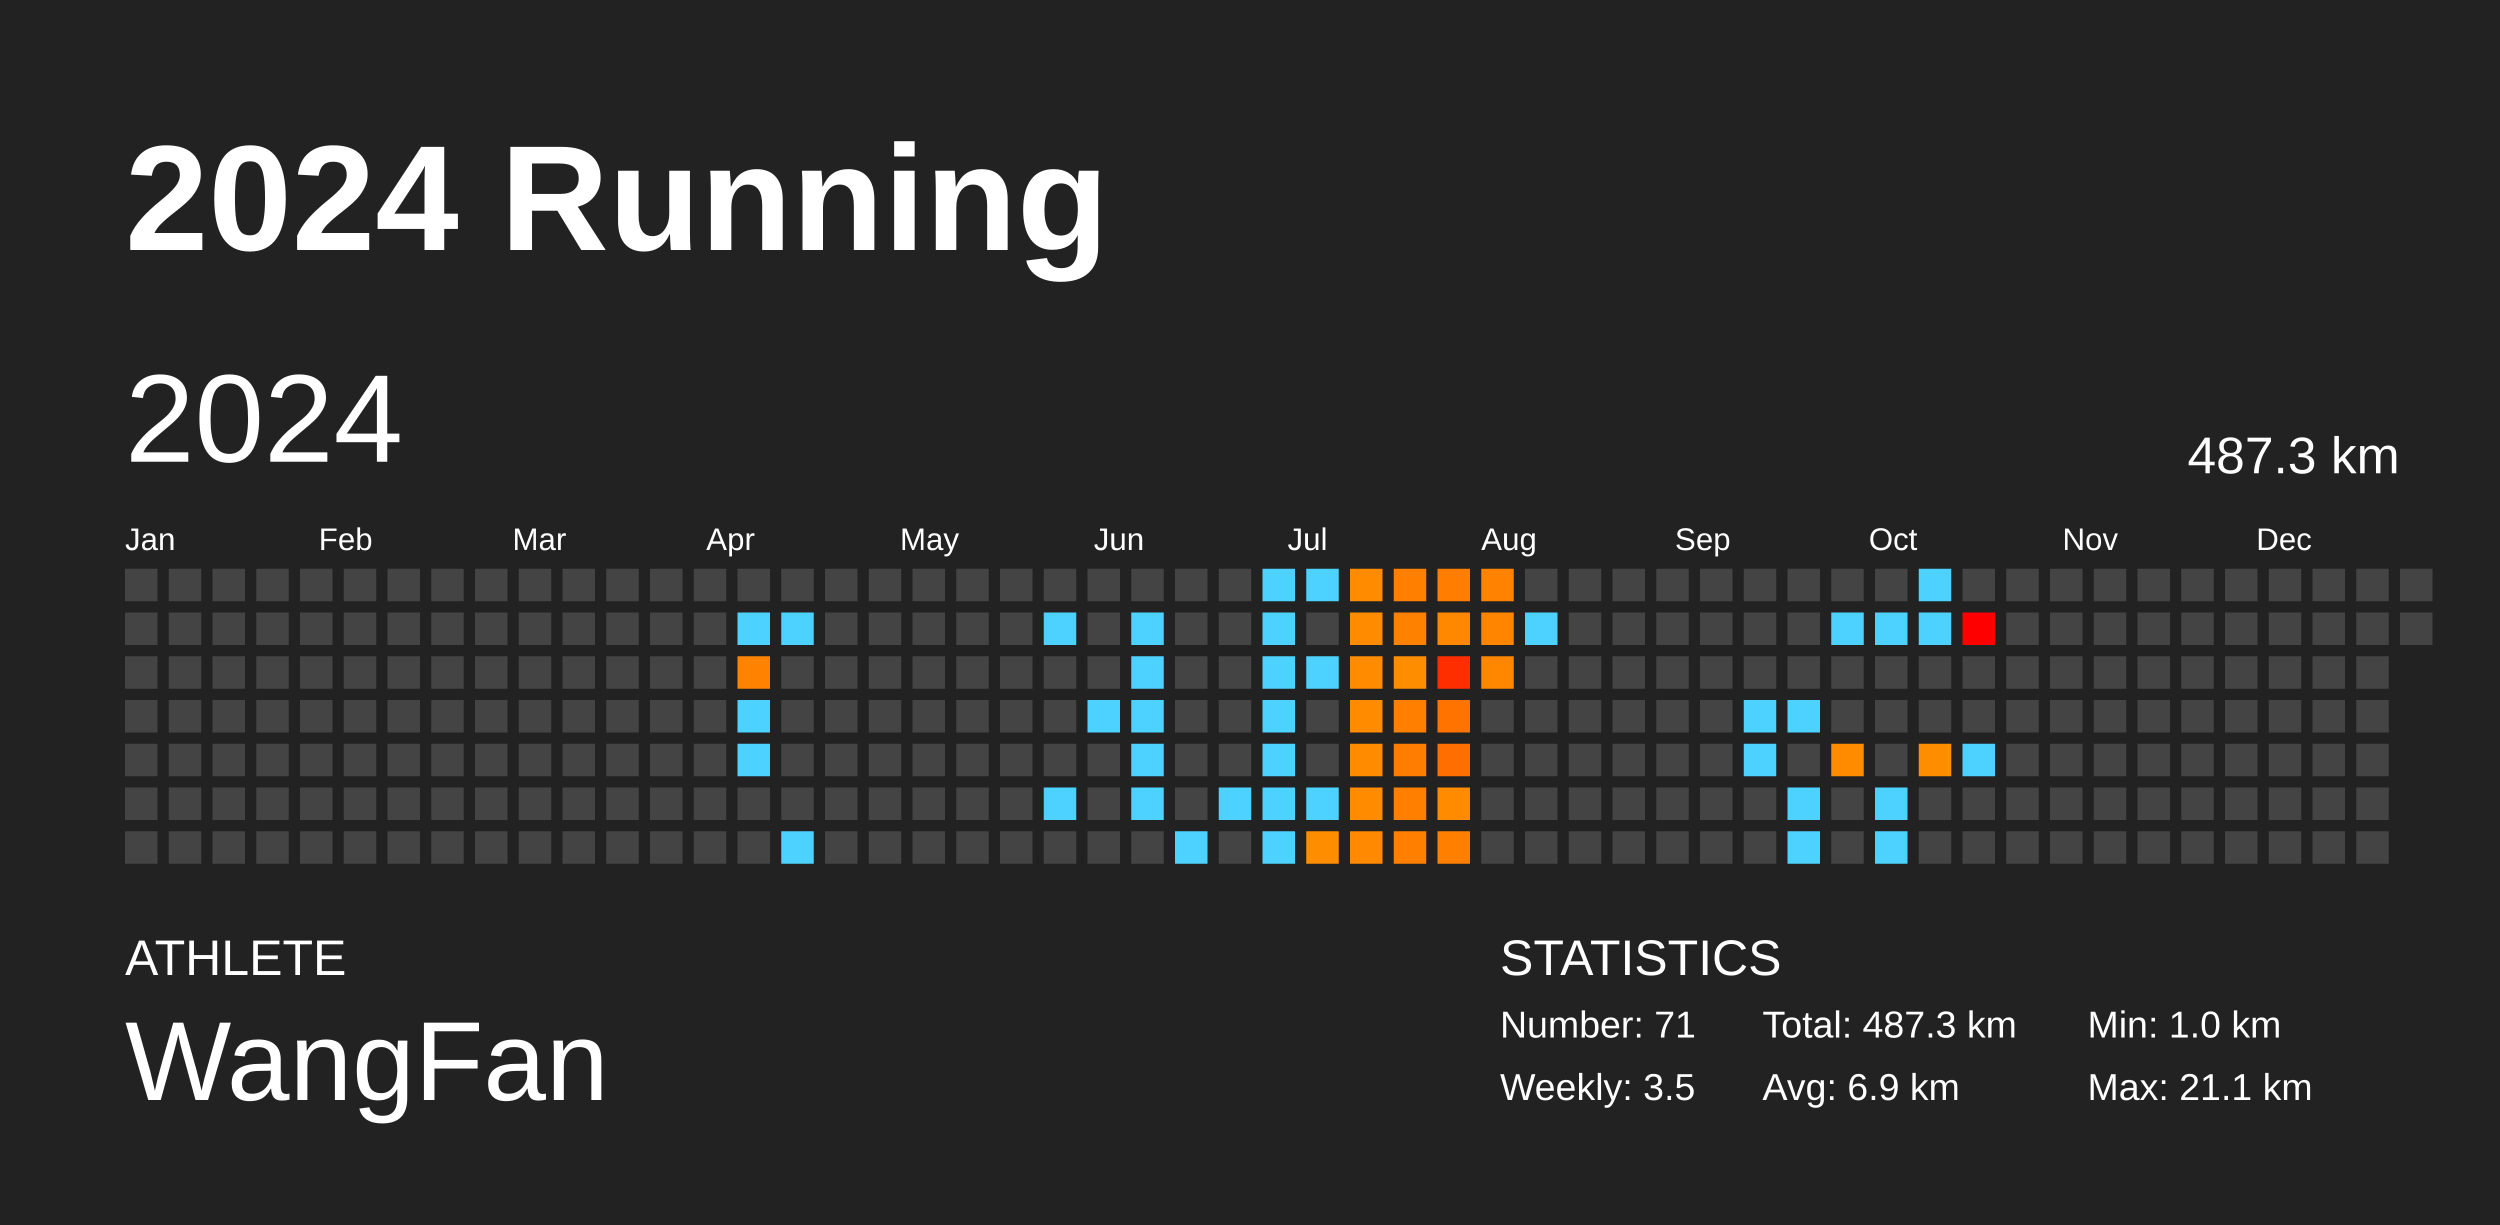
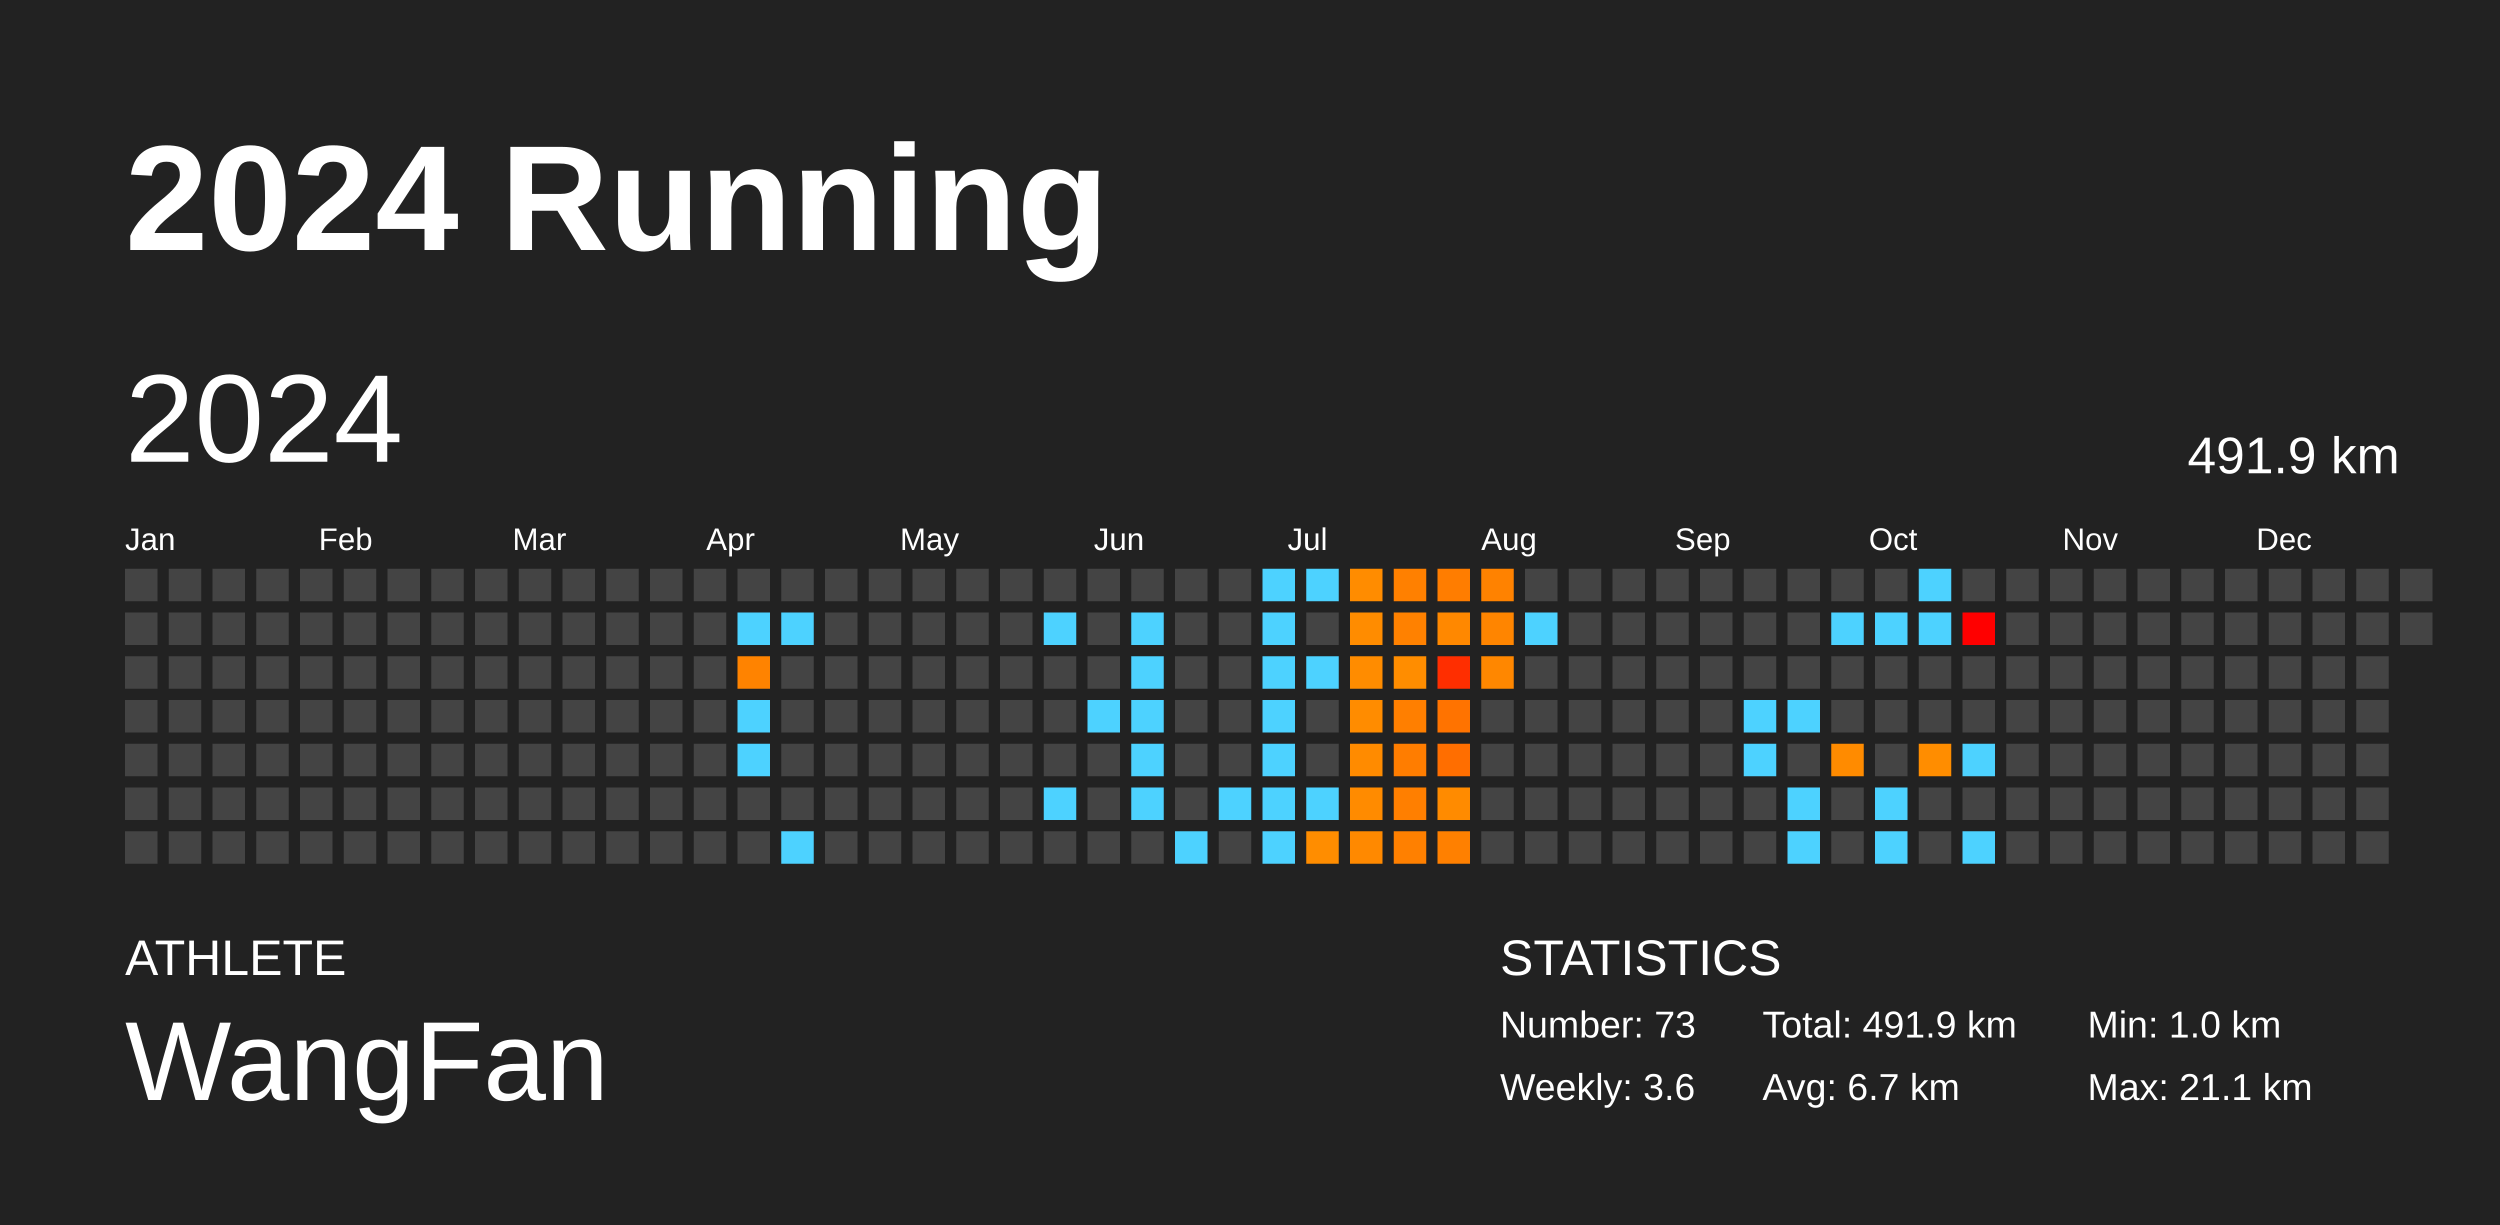
<svg xmlns="http://www.w3.org/2000/svg" baseProfile="full" height="98mm" version="1.1" viewBox="0,0,200,98" width="200mm">
  <defs />
  <rect fill="#222222" height="98" width="200" x="0" y="0" />
  <text fill="#FFFFFF" style="font-size:12px; font-family:Arial; font-weight:bold;" x="10" y="20">2024 Running</text>
  <text fill="#FFFFFF" style="font-size:4px; font-family:Arial" x="10" y="78">ATHLETE</text>
  <text fill="#FFFFFF" style="font-size:9px; font-family:Arial" x="10" y="88">WangFan</text>
  <text fill="#FFFFFF" style="font-size:4px; font-family:Arial" x="120" y="78">STATISTICS</text>
-   <text fill="#FFFFFF" style="font-size:3px; font-family:Arial" x="120" y="83">Number: 71</text>
-   <text fill="#FFFFFF" style="font-size:3px; font-family:Arial" x="120" y="88">Weekly: 3.5</text>
-   <text fill="#FFFFFF" style="font-size:3px; font-family:Arial" x="141" y="83">Total: 487.3 km</text>
-   <text fill="#FFFFFF" style="font-size:3px; font-family:Arial" x="141" y="88">Avg: 6.9 km</text>
+   <text fill="#FFFFFF" style="font-size:3px; font-family:Arial" x="120" y="83">Number: 73</text>
+   <text fill="#FFFFFF" style="font-size:3px; font-family:Arial" x="120" y="88">Weekly: 3.6</text>
+   <text fill="#FFFFFF" style="font-size:3px; font-family:Arial" x="141" y="83">Total: 491.9 km</text>
+   <text fill="#FFFFFF" style="font-size:3px; font-family:Arial" x="141" y="88">Avg: 6.7 km</text>
  <text fill="#FFFFFF" style="font-size:3px; font-family:Arial" x="167" y="83">Min: 1.0 km</text>
  <text fill="#FFFFFF" style="font-size:3px; font-family:Arial" x="167" y="88">Max: 21.1 km</text>
  <text dominant-baseline="hanging" fill="#FFFFFF" style="font-size:10.0px; font-family:Arial;" x="10" y="30">2024</text>
-   <text dominant-baseline="hanging" fill="#FFFFFF" style="font-size:4.125px; font-family:Arial;" x="175" y="35">487.3 km</text>
+   <text dominant-baseline="hanging" fill="#FFFFFF" style="font-size:4.125px; font-family:Arial;" x="175" y="35">491.9 km</text>
  <text fill="#FFFFFF" style="font-size:2.5px; font-family:Arial" x="10.0" y="44">Jan</text>
  <text fill="#FFFFFF" style="font-size:2.5px; font-family:Arial" x="25.5" y="44">Feb</text>
  <text fill="#FFFFFF" style="font-size:2.5px; font-family:Arial" x="41.0" y="44">Mar</text>
  <text fill="#FFFFFF" style="font-size:2.5px; font-family:Arial" x="56.5" y="44">Apr</text>
  <text fill="#FFFFFF" style="font-size:2.5px; font-family:Arial" x="72.0" y="44">May</text>
  <text fill="#FFFFFF" style="font-size:2.5px; font-family:Arial" x="87.5" y="44">Jun</text>
  <text fill="#FFFFFF" style="font-size:2.5px; font-family:Arial" x="103.0" y="44">Jul</text>
  <text fill="#FFFFFF" style="font-size:2.5px; font-family:Arial" x="118.5" y="44">Aug</text>
  <text fill="#FFFFFF" style="font-size:2.5px; font-family:Arial" x="134.0" y="44">Sep</text>
  <text fill="#FFFFFF" style="font-size:2.5px; font-family:Arial" x="149.5" y="44">Oct</text>
  <text fill="#FFFFFF" style="font-size:2.5px; font-family:Arial" x="165.0" y="44">Nov</text>
  <text fill="#FFFFFF" style="font-size:2.5px; font-family:Arial" x="180.5" y="44">Dec</text>
  <rect fill="#444444" height="2.6" width="2.6" x="10.0" y="45.5" />
  <rect fill="#444444" height="2.6" width="2.6" x="10.0" y="49.0" />
  <rect fill="#444444" height="2.6" width="2.6" x="10.0" y="52.5" />
  <rect fill="#444444" height="2.6" width="2.6" x="10.0" y="56.0" />
  <rect fill="#444444" height="2.6" width="2.6" x="10.0" y="59.5" />
  <rect fill="#444444" height="2.6" width="2.6" x="10.0" y="63.0" />
  <rect fill="#444444" height="2.6" width="2.6" x="10.0" y="66.5" />
  <rect fill="#444444" height="2.6" width="2.6" x="13.5" y="45.5" />
  <rect fill="#444444" height="2.6" width="2.6" x="13.5" y="49.0" />
  <rect fill="#444444" height="2.6" width="2.6" x="13.5" y="52.5" />
  <rect fill="#444444" height="2.6" width="2.6" x="13.5" y="56.0" />
  <rect fill="#444444" height="2.6" width="2.6" x="13.5" y="59.5" />
  <rect fill="#444444" height="2.6" width="2.6" x="13.5" y="63.0" />
  <rect fill="#444444" height="2.6" width="2.6" x="13.5" y="66.5" />
  <rect fill="#444444" height="2.6" width="2.6" x="17.0" y="45.5" />
  <rect fill="#444444" height="2.6" width="2.6" x="17.0" y="49.0" />
  <rect fill="#444444" height="2.6" width="2.6" x="17.0" y="52.5" />
  <rect fill="#444444" height="2.6" width="2.6" x="17.0" y="56.0" />
  <rect fill="#444444" height="2.6" width="2.6" x="17.0" y="59.5" />
  <rect fill="#444444" height="2.6" width="2.6" x="17.0" y="63.0" />
  <rect fill="#444444" height="2.6" width="2.6" x="17.0" y="66.5" />
  <rect fill="#444444" height="2.6" width="2.6" x="20.5" y="45.5" />
  <rect fill="#444444" height="2.6" width="2.6" x="20.5" y="49.0" />
  <rect fill="#444444" height="2.6" width="2.6" x="20.5" y="52.5" />
  <rect fill="#444444" height="2.6" width="2.6" x="20.5" y="56.0" />
  <rect fill="#444444" height="2.6" width="2.6" x="20.5" y="59.5" />
  <rect fill="#444444" height="2.6" width="2.6" x="20.5" y="63.0" />
  <rect fill="#444444" height="2.6" width="2.6" x="20.5" y="66.5" />
  <rect fill="#444444" height="2.6" width="2.6" x="24.0" y="45.5" />
  <rect fill="#444444" height="2.6" width="2.6" x="24.0" y="49.0" />
  <rect fill="#444444" height="2.6" width="2.6" x="24.0" y="52.5" />
  <rect fill="#444444" height="2.6" width="2.6" x="24.0" y="56.0" />
  <rect fill="#444444" height="2.6" width="2.6" x="24.0" y="59.5" />
  <rect fill="#444444" height="2.6" width="2.6" x="24.0" y="63.0" />
  <rect fill="#444444" height="2.6" width="2.6" x="24.0" y="66.5" />
  <rect fill="#444444" height="2.6" width="2.6" x="27.5" y="45.5" />
  <rect fill="#444444" height="2.6" width="2.6" x="27.5" y="49.0" />
  <rect fill="#444444" height="2.6" width="2.6" x="27.5" y="52.5" />
  <rect fill="#444444" height="2.6" width="2.6" x="27.5" y="56.0" />
  <rect fill="#444444" height="2.6" width="2.6" x="27.5" y="59.5" />
  <rect fill="#444444" height="2.6" width="2.6" x="27.5" y="63.0" />
  <rect fill="#444444" height="2.6" width="2.6" x="27.5" y="66.5" />
  <rect fill="#444444" height="2.6" width="2.6" x="31.0" y="45.5" />
  <rect fill="#444444" height="2.6" width="2.6" x="31.0" y="49.0" />
  <rect fill="#444444" height="2.6" width="2.6" x="31.0" y="52.5" />
  <rect fill="#444444" height="2.6" width="2.6" x="31.0" y="56.0" />
  <rect fill="#444444" height="2.6" width="2.6" x="31.0" y="59.5" />
  <rect fill="#444444" height="2.6" width="2.6" x="31.0" y="63.0" />
  <rect fill="#444444" height="2.6" width="2.6" x="31.0" y="66.5" />
  <rect fill="#444444" height="2.6" width="2.6" x="34.5" y="45.5" />
  <rect fill="#444444" height="2.6" width="2.6" x="34.5" y="49.0" />
  <rect fill="#444444" height="2.6" width="2.6" x="34.5" y="52.5" />
  <rect fill="#444444" height="2.6" width="2.6" x="34.5" y="56.0" />
  <rect fill="#444444" height="2.6" width="2.6" x="34.5" y="59.5" />
  <rect fill="#444444" height="2.6" width="2.6" x="34.5" y="63.0" />
  <rect fill="#444444" height="2.6" width="2.6" x="34.5" y="66.5" />
  <rect fill="#444444" height="2.6" width="2.6" x="38.0" y="45.5" />
  <rect fill="#444444" height="2.6" width="2.6" x="38.0" y="49.0" />
  <rect fill="#444444" height="2.6" width="2.6" x="38.0" y="52.5" />
  <rect fill="#444444" height="2.6" width="2.6" x="38.0" y="56.0" />
  <rect fill="#444444" height="2.6" width="2.6" x="38.0" y="59.5" />
  <rect fill="#444444" height="2.6" width="2.6" x="38.0" y="63.0" />
  <rect fill="#444444" height="2.6" width="2.6" x="38.0" y="66.5" />
  <rect fill="#444444" height="2.6" width="2.6" x="41.5" y="45.5" />
  <rect fill="#444444" height="2.6" width="2.6" x="41.5" y="49.0" />
  <rect fill="#444444" height="2.6" width="2.6" x="41.5" y="52.5" />
  <rect fill="#444444" height="2.6" width="2.6" x="41.5" y="56.0" />
  <rect fill="#444444" height="2.6" width="2.6" x="41.5" y="59.5" />
  <rect fill="#444444" height="2.6" width="2.6" x="41.5" y="63.0" />
  <rect fill="#444444" height="2.6" width="2.6" x="41.5" y="66.5" />
  <rect fill="#444444" height="2.6" width="2.6" x="45.0" y="45.5" />
  <rect fill="#444444" height="2.6" width="2.6" x="45.0" y="49.0" />
  <rect fill="#444444" height="2.6" width="2.6" x="45.0" y="52.5" />
  <rect fill="#444444" height="2.6" width="2.6" x="45.0" y="56.0" />
  <rect fill="#444444" height="2.6" width="2.6" x="45.0" y="59.5" />
  <rect fill="#444444" height="2.6" width="2.6" x="45.0" y="63.0" />
  <rect fill="#444444" height="2.6" width="2.6" x="45.0" y="66.5" />
  <rect fill="#444444" height="2.6" width="2.6" x="48.5" y="45.5" />
  <rect fill="#444444" height="2.6" width="2.6" x="48.5" y="49.0" />
  <rect fill="#444444" height="2.6" width="2.6" x="48.5" y="52.5" />
  <rect fill="#444444" height="2.6" width="2.6" x="48.5" y="56.0" />
  <rect fill="#444444" height="2.6" width="2.6" x="48.5" y="59.5" />
  <rect fill="#444444" height="2.6" width="2.6" x="48.5" y="63.0" />
  <rect fill="#444444" height="2.6" width="2.6" x="48.5" y="66.5" />
  <rect fill="#444444" height="2.6" width="2.6" x="52.0" y="45.5" />
  <rect fill="#444444" height="2.6" width="2.6" x="52.0" y="49.0" />
  <rect fill="#444444" height="2.6" width="2.6" x="52.0" y="52.5" />
  <rect fill="#444444" height="2.6" width="2.6" x="52.0" y="56.0" />
  <rect fill="#444444" height="2.6" width="2.6" x="52.0" y="59.5" />
  <rect fill="#444444" height="2.6" width="2.6" x="52.0" y="63.0" />
  <rect fill="#444444" height="2.6" width="2.6" x="52.0" y="66.5" />
  <rect fill="#444444" height="2.6" width="2.6" x="55.5" y="45.5" />
  <rect fill="#444444" height="2.6" width="2.6" x="55.5" y="49.0" />
  <rect fill="#444444" height="2.6" width="2.6" x="55.5" y="52.5" />
  <rect fill="#444444" height="2.6" width="2.6" x="55.5" y="56.0" />
  <rect fill="#444444" height="2.6" width="2.6" x="55.5" y="59.5" />
  <rect fill="#444444" height="2.6" width="2.6" x="55.5" y="63.0" />
  <rect fill="#444444" height="2.6" width="2.6" x="55.5" y="66.5" />
  <rect fill="#444444" height="2.6" width="2.6" x="59.0" y="45.5" />
  <rect fill="#4dd2ff" height="2.6" width="2.6" x="59.0" y="49.0" />
  <rect fill="#ff8300" height="2.6" width="2.6" x="59.0" y="52.5" />
  <rect fill="#4dd2ff" height="2.6" width="2.6" x="59.0" y="56.0" />
  <rect fill="#4dd2ff" height="2.6" width="2.6" x="59.0" y="59.5" />
  <rect fill="#444444" height="2.6" width="2.6" x="59.0" y="63.0" />
  <rect fill="#444444" height="2.6" width="2.6" x="59.0" y="66.5" />
  <rect fill="#444444" height="2.6" width="2.6" x="62.5" y="45.5" />
  <rect fill="#4dd2ff" height="2.6" width="2.6" x="62.5" y="49.0" />
  <rect fill="#444444" height="2.6" width="2.6" x="62.5" y="52.5" />
  <rect fill="#444444" height="2.6" width="2.6" x="62.5" y="56.0" />
  <rect fill="#444444" height="2.6" width="2.6" x="62.5" y="59.5" />
  <rect fill="#444444" height="2.6" width="2.6" x="62.5" y="63.0" />
  <rect fill="#4dd2ff" height="2.6" width="2.6" x="62.5" y="66.5" />
  <rect fill="#444444" height="2.6" width="2.6" x="66.0" y="45.5" />
  <rect fill="#444444" height="2.6" width="2.6" x="66.0" y="49.0" />
  <rect fill="#444444" height="2.6" width="2.6" x="66.0" y="52.5" />
  <rect fill="#444444" height="2.6" width="2.6" x="66.0" y="56.0" />
  <rect fill="#444444" height="2.6" width="2.6" x="66.0" y="59.5" />
  <rect fill="#444444" height="2.6" width="2.6" x="66.0" y="63.0" />
  <rect fill="#444444" height="2.6" width="2.6" x="66.0" y="66.5" />
  <rect fill="#444444" height="2.6" width="2.6" x="69.5" y="45.5" />
  <rect fill="#444444" height="2.6" width="2.6" x="69.5" y="49.0" />
  <rect fill="#444444" height="2.6" width="2.6" x="69.5" y="52.5" />
  <rect fill="#444444" height="2.6" width="2.6" x="69.5" y="56.0" />
  <rect fill="#444444" height="2.6" width="2.6" x="69.5" y="59.5" />
  <rect fill="#444444" height="2.6" width="2.6" x="69.5" y="63.0" />
  <rect fill="#444444" height="2.6" width="2.6" x="69.5" y="66.5" />
  <rect fill="#444444" height="2.6" width="2.6" x="73.0" y="45.5" />
  <rect fill="#444444" height="2.6" width="2.6" x="73.0" y="49.0" />
  <rect fill="#444444" height="2.6" width="2.6" x="73.0" y="52.5" />
  <rect fill="#444444" height="2.6" width="2.6" x="73.0" y="56.0" />
  <rect fill="#444444" height="2.6" width="2.6" x="73.0" y="59.5" />
  <rect fill="#444444" height="2.6" width="2.6" x="73.0" y="63.0" />
  <rect fill="#444444" height="2.6" width="2.6" x="73.0" y="66.5" />
  <rect fill="#444444" height="2.6" width="2.6" x="76.5" y="45.5" />
  <rect fill="#444444" height="2.6" width="2.6" x="76.5" y="49.0" />
  <rect fill="#444444" height="2.6" width="2.6" x="76.5" y="52.5" />
  <rect fill="#444444" height="2.6" width="2.6" x="76.5" y="56.0" />
  <rect fill="#444444" height="2.6" width="2.6" x="76.5" y="59.5" />
  <rect fill="#444444" height="2.6" width="2.6" x="76.5" y="63.0" />
  <rect fill="#444444" height="2.6" width="2.6" x="76.5" y="66.5" />
  <rect fill="#444444" height="2.6" width="2.6" x="80.0" y="45.5" />
  <rect fill="#444444" height="2.6" width="2.6" x="80.0" y="49.0" />
  <rect fill="#444444" height="2.6" width="2.6" x="80.0" y="52.5" />
  <rect fill="#444444" height="2.6" width="2.6" x="80.0" y="56.0" />
  <rect fill="#444444" height="2.6" width="2.6" x="80.0" y="59.5" />
  <rect fill="#444444" height="2.6" width="2.6" x="80.0" y="63.0" />
  <rect fill="#444444" height="2.6" width="2.6" x="80.0" y="66.5" />
  <rect fill="#444444" height="2.6" width="2.6" x="83.5" y="45.5" />
  <rect fill="#4dd2ff" height="2.6" width="2.6" x="83.5" y="49.0" />
  <rect fill="#444444" height="2.6" width="2.6" x="83.5" y="52.5" />
  <rect fill="#444444" height="2.6" width="2.6" x="83.5" y="56.0" />
  <rect fill="#444444" height="2.6" width="2.6" x="83.5" y="59.5" />
  <rect fill="#4dd2ff" height="2.6" width="2.6" x="83.5" y="63.0" />
  <rect fill="#444444" height="2.6" width="2.6" x="83.5" y="66.5" />
  <rect fill="#444444" height="2.6" width="2.6" x="87.0" y="45.5" />
  <rect fill="#444444" height="2.6" width="2.6" x="87.0" y="49.0" />
  <rect fill="#444444" height="2.6" width="2.6" x="87.0" y="52.5" />
  <rect fill="#4dd2ff" height="2.6" width="2.6" x="87.0" y="56.0" />
  <rect fill="#444444" height="2.6" width="2.6" x="87.0" y="59.5" />
  <rect fill="#444444" height="2.6" width="2.6" x="87.0" y="63.0" />
  <rect fill="#444444" height="2.6" width="2.6" x="87.0" y="66.5" />
  <rect fill="#444444" height="2.6" width="2.6" x="90.5" y="45.5" />
  <rect fill="#4dd2ff" height="2.6" width="2.6" x="90.5" y="49.0" />
  <rect fill="#4dd2ff" height="2.6" width="2.6" x="90.5" y="52.5" />
  <rect fill="#4dd2ff" height="2.6" width="2.6" x="90.5" y="56.0" />
  <rect fill="#4dd2ff" height="2.6" width="2.6" x="90.5" y="59.5" />
  <rect fill="#4dd2ff" height="2.6" width="2.6" x="90.5" y="63.0" />
  <rect fill="#444444" height="2.6" width="2.6" x="90.5" y="66.5" />
  <rect fill="#444444" height="2.6" width="2.6" x="94.0" y="45.5" />
  <rect fill="#444444" height="2.6" width="2.6" x="94.0" y="49.0" />
  <rect fill="#444444" height="2.6" width="2.6" x="94.0" y="52.5" />
  <rect fill="#444444" height="2.6" width="2.6" x="94.0" y="56.0" />
  <rect fill="#444444" height="2.6" width="2.6" x="94.0" y="59.5" />
  <rect fill="#444444" height="2.6" width="2.6" x="94.0" y="63.0" />
  <rect fill="#4dd2ff" height="2.6" width="2.6" x="94.0" y="66.5" />
  <rect fill="#444444" height="2.6" width="2.6" x="97.5" y="45.5" />
  <rect fill="#444444" height="2.6" width="2.6" x="97.5" y="49.0" />
  <rect fill="#444444" height="2.6" width="2.6" x="97.5" y="52.5" />
  <rect fill="#444444" height="2.6" width="2.6" x="97.5" y="56.0" />
  <rect fill="#444444" height="2.6" width="2.6" x="97.5" y="59.5" />
  <rect fill="#4dd2ff" height="2.6" width="2.6" x="97.5" y="63.0" />
  <rect fill="#444444" height="2.6" width="2.6" x="97.5" y="66.5" />
  <rect fill="#4dd2ff" height="2.6" width="2.6" x="101.0" y="45.5" />
  <rect fill="#4dd2ff" height="2.6" width="2.6" x="101.0" y="49.0" />
  <rect fill="#4dd2ff" height="2.6" width="2.6" x="101.0" y="52.5" />
  <rect fill="#4dd2ff" height="2.6" width="2.6" x="101.0" y="56.0" />
  <rect fill="#4dd2ff" height="2.6" width="2.6" x="101.0" y="59.5" />
  <rect fill="#4dd2ff" height="2.6" width="2.6" x="101.0" y="63.0" />
  <rect fill="#4dd2ff" height="2.6" width="2.6" x="101.0" y="66.5" />
  <rect fill="#4dd2ff" height="2.6" width="2.6" x="104.5" y="45.5" />
  <rect fill="#444444" height="2.6" width="2.6" x="104.5" y="49.0" />
  <rect fill="#4dd2ff" height="2.6" width="2.6" x="104.5" y="52.5" />
  <rect fill="#444444" height="2.6" width="2.6" x="104.5" y="56.0" />
  <rect fill="#444444" height="2.6" width="2.6" x="104.5" y="59.5" />
  <rect fill="#4dd2ff" height="2.6" width="2.6" x="104.5" y="63.0" />
  <rect fill="#ff8d00" height="2.6" width="2.6" x="104.5" y="66.5" />
  <rect fill="#ff8c00" height="2.6" width="2.6" x="108.0" y="45.5" />
  <rect fill="#ff8c00" height="2.6" width="2.6" x="108.0" y="49.0" />
  <rect fill="#ff8c00" height="2.6" width="2.6" x="108.0" y="52.5" />
  <rect fill="#ff8c00" height="2.6" width="2.6" x="108.0" y="56.0" />
  <rect fill="#ff8b00" height="2.6" width="2.6" x="108.0" y="59.5" />
  <rect fill="#ff8b00" height="2.6" width="2.6" x="108.0" y="63.0" />
  <rect fill="#ff8900" height="2.6" width="2.6" x="108.0" y="66.5" />
  <rect fill="#ff8000" height="2.6" width="2.6" x="111.5" y="45.5" />
  <rect fill="#ff8100" height="2.6" width="2.6" x="111.5" y="49.0" />
  <rect fill="#ff8d00" height="2.6" width="2.6" x="111.5" y="52.5" />
  <rect fill="#ff7f00" height="2.6" width="2.6" x="111.5" y="56.0" />
  <rect fill="#ff7d00" height="2.6" width="2.6" x="111.5" y="59.5" />
  <rect fill="#ff7f00" height="2.6" width="2.6" x="111.5" y="63.0" />
  <rect fill="#ff8000" height="2.6" width="2.6" x="111.5" y="66.5" />
  <rect fill="#ff7d00" height="2.6" width="2.6" x="115.0" y="45.5" />
  <rect fill="#ff8800" height="2.6" width="2.6" x="115.0" y="49.0" />
  <rect fill="#ff2e00" height="2.6" width="2.6" x="115.0" y="52.5" />
  <rect fill="#ff7300" height="2.6" width="2.6" x="115.0" y="56.0" />
  <rect fill="#ff6e00" height="2.6" width="2.6" x="115.0" y="59.5" />
  <rect fill="#ff8b00" height="2.6" width="2.6" x="115.0" y="63.0" />
  <rect fill="#ff8000" height="2.6" width="2.6" x="115.0" y="66.5" />
  <rect fill="#ff8200" height="2.6" width="2.6" x="118.5" y="45.5" />
  <rect fill="#ff8500" height="2.6" width="2.6" x="118.5" y="49.0" />
  <rect fill="#ff8700" height="2.6" width="2.6" x="118.5" y="52.5" />
  <rect fill="#444444" height="2.6" width="2.6" x="118.5" y="56.0" />
  <rect fill="#444444" height="2.6" width="2.6" x="118.5" y="59.5" />
  <rect fill="#444444" height="2.6" width="2.6" x="118.5" y="63.0" />
  <rect fill="#444444" height="2.6" width="2.6" x="118.5" y="66.5" />
  <rect fill="#444444" height="2.6" width="2.6" x="122.0" y="45.5" />
  <rect fill="#4dd2ff" height="2.6" width="2.6" x="122.0" y="49.0" />
  <rect fill="#444444" height="2.6" width="2.6" x="122.0" y="52.5" />
  <rect fill="#444444" height="2.6" width="2.6" x="122.0" y="56.0" />
  <rect fill="#444444" height="2.6" width="2.6" x="122.0" y="59.5" />
  <rect fill="#444444" height="2.6" width="2.6" x="122.0" y="63.0" />
  <rect fill="#444444" height="2.6" width="2.6" x="122.0" y="66.5" />
  <rect fill="#444444" height="2.6" width="2.6" x="125.5" y="45.5" />
  <rect fill="#444444" height="2.6" width="2.6" x="125.5" y="49.0" />
  <rect fill="#444444" height="2.6" width="2.6" x="125.5" y="52.5" />
  <rect fill="#444444" height="2.6" width="2.6" x="125.5" y="56.0" />
  <rect fill="#444444" height="2.6" width="2.6" x="125.5" y="59.5" />
  <rect fill="#444444" height="2.6" width="2.6" x="125.5" y="63.0" />
  <rect fill="#444444" height="2.6" width="2.6" x="125.5" y="66.5" />
  <rect fill="#444444" height="2.6" width="2.6" x="129.0" y="45.5" />
  <rect fill="#444444" height="2.6" width="2.6" x="129.0" y="49.0" />
  <rect fill="#444444" height="2.6" width="2.6" x="129.0" y="52.5" />
  <rect fill="#444444" height="2.6" width="2.6" x="129.0" y="56.0" />
  <rect fill="#444444" height="2.6" width="2.6" x="129.0" y="59.5" />
  <rect fill="#444444" height="2.6" width="2.6" x="129.0" y="63.0" />
  <rect fill="#444444" height="2.6" width="2.6" x="129.0" y="66.5" />
  <rect fill="#444444" height="2.6" width="2.6" x="132.5" y="45.5" />
  <rect fill="#444444" height="2.6" width="2.6" x="132.5" y="49.0" />
  <rect fill="#444444" height="2.6" width="2.6" x="132.5" y="52.5" />
  <rect fill="#444444" height="2.6" width="2.6" x="132.5" y="56.0" />
  <rect fill="#444444" height="2.6" width="2.6" x="132.5" y="59.5" />
  <rect fill="#444444" height="2.6" width="2.6" x="132.5" y="63.0" />
  <rect fill="#444444" height="2.6" width="2.6" x="132.5" y="66.5" />
  <rect fill="#444444" height="2.6" width="2.6" x="136.0" y="45.5" />
  <rect fill="#444444" height="2.6" width="2.6" x="136.0" y="49.0" />
  <rect fill="#444444" height="2.6" width="2.6" x="136.0" y="52.5" />
  <rect fill="#444444" height="2.6" width="2.6" x="136.0" y="56.0" />
  <rect fill="#444444" height="2.6" width="2.6" x="136.0" y="59.5" />
  <rect fill="#444444" height="2.6" width="2.6" x="136.0" y="63.0" />
  <rect fill="#444444" height="2.6" width="2.6" x="136.0" y="66.5" />
  <rect fill="#444444" height="2.6" width="2.6" x="139.5" y="45.5" />
  <rect fill="#444444" height="2.6" width="2.6" x="139.5" y="49.0" />
  <rect fill="#444444" height="2.6" width="2.6" x="139.5" y="52.5" />
  <rect fill="#4dd2ff" height="2.6" width="2.6" x="139.5" y="56.0" />
  <rect fill="#4dd2ff" height="2.6" width="2.6" x="139.5" y="59.5" />
  <rect fill="#444444" height="2.6" width="2.6" x="139.5" y="63.0" />
  <rect fill="#444444" height="2.6" width="2.6" x="139.5" y="66.5" />
  <rect fill="#444444" height="2.6" width="2.6" x="143.0" y="45.5" />
  <rect fill="#444444" height="2.6" width="2.6" x="143.0" y="49.0" />
  <rect fill="#444444" height="2.6" width="2.6" x="143.0" y="52.5" />
  <rect fill="#4dd2ff" height="2.6" width="2.6" x="143.0" y="56.0" />
  <rect fill="#444444" height="2.6" width="2.6" x="143.0" y="59.5" />
  <rect fill="#4dd2ff" height="2.6" width="2.6" x="143.0" y="63.0" />
  <rect fill="#4dd2ff" height="2.6" width="2.6" x="143.0" y="66.5" />
  <rect fill="#444444" height="2.6" width="2.6" x="146.5" y="45.5" />
  <rect fill="#4dd2ff" height="2.6" width="2.6" x="146.5" y="49.0" />
  <rect fill="#444444" height="2.6" width="2.6" x="146.5" y="52.5" />
  <rect fill="#444444" height="2.6" width="2.6" x="146.5" y="56.0" />
  <rect fill="#ff8b00" height="2.6" width="2.6" x="146.5" y="59.5" />
  <rect fill="#444444" height="2.6" width="2.6" x="146.5" y="63.0" />
  <rect fill="#444444" height="2.6" width="2.6" x="146.5" y="66.5" />
  <rect fill="#444444" height="2.6" width="2.6" x="150.0" y="45.5" />
  <rect fill="#4dd2ff" height="2.6" width="2.6" x="150.0" y="49.0" />
  <rect fill="#444444" height="2.6" width="2.6" x="150.0" y="52.5" />
  <rect fill="#444444" height="2.6" width="2.6" x="150.0" y="56.0" />
  <rect fill="#444444" height="2.6" width="2.6" x="150.0" y="59.5" />
  <rect fill="#4dd2ff" height="2.6" width="2.6" x="150.0" y="63.0" />
  <rect fill="#4dd2ff" height="2.6" width="2.6" x="150.0" y="66.5" />
  <rect fill="#4dd2ff" height="2.6" width="2.6" x="153.5" y="45.5" />
  <rect fill="#4dd2ff" height="2.6" width="2.6" x="153.5" y="49.0" />
  <rect fill="#444444" height="2.6" width="2.6" x="153.5" y="52.5" />
  <rect fill="#444444" height="2.6" width="2.6" x="153.5" y="56.0" />
  <rect fill="#ff8d00" height="2.6" width="2.6" x="153.5" y="59.5" />
  <rect fill="#444444" height="2.6" width="2.6" x="153.5" y="63.0" />
  <rect fill="#444444" height="2.6" width="2.6" x="153.5" y="66.5" />
  <rect fill="#444444" height="2.6" width="2.6" x="157.0" y="45.5" />
  <rect fill="red" height="2.6" width="2.6" x="157.0" y="49.0" />
  <rect fill="#444444" height="2.6" width="2.6" x="157.0" y="52.5" />
  <rect fill="#444444" height="2.6" width="2.6" x="157.0" y="56.0" />
  <rect fill="#4dd2ff" height="2.6" width="2.6" x="157.0" y="59.5" />
  <rect fill="#444444" height="2.6" width="2.6" x="157.0" y="63.0" />
-   <rect fill="#444444" height="2.6" width="2.6" x="157.0" y="66.5" />
+   <rect fill="#4dd2ff" height="2.6" width="2.6" x="157.0" y="66.5" />
  <rect fill="#444444" height="2.6" width="2.6" x="160.5" y="45.5" />
  <rect fill="#444444" height="2.6" width="2.6" x="160.5" y="49.0" />
  <rect fill="#444444" height="2.6" width="2.6" x="160.5" y="52.5" />
  <rect fill="#444444" height="2.6" width="2.6" x="160.5" y="56.0" />
  <rect fill="#444444" height="2.6" width="2.6" x="160.5" y="59.5" />
  <rect fill="#444444" height="2.6" width="2.6" x="160.5" y="63.0" />
  <rect fill="#444444" height="2.6" width="2.6" x="160.5" y="66.5" />
  <rect fill="#444444" height="2.6" width="2.6" x="164.0" y="45.5" />
  <rect fill="#444444" height="2.6" width="2.6" x="164.0" y="49.0" />
  <rect fill="#444444" height="2.6" width="2.6" x="164.0" y="52.5" />
  <rect fill="#444444" height="2.6" width="2.6" x="164.0" y="56.0" />
  <rect fill="#444444" height="2.6" width="2.6" x="164.0" y="59.5" />
  <rect fill="#444444" height="2.6" width="2.6" x="164.0" y="63.0" />
  <rect fill="#444444" height="2.6" width="2.6" x="164.0" y="66.5" />
  <rect fill="#444444" height="2.6" width="2.6" x="167.5" y="45.5" />
  <rect fill="#444444" height="2.6" width="2.6" x="167.5" y="49.0" />
  <rect fill="#444444" height="2.6" width="2.6" x="167.5" y="52.5" />
  <rect fill="#444444" height="2.6" width="2.6" x="167.5" y="56.0" />
  <rect fill="#444444" height="2.6" width="2.6" x="167.5" y="59.5" />
  <rect fill="#444444" height="2.6" width="2.6" x="167.5" y="63.0" />
  <rect fill="#444444" height="2.6" width="2.6" x="167.5" y="66.5" />
  <rect fill="#444444" height="2.6" width="2.6" x="171.0" y="45.5" />
  <rect fill="#444444" height="2.6" width="2.6" x="171.0" y="49.0" />
  <rect fill="#444444" height="2.6" width="2.6" x="171.0" y="52.5" />
  <rect fill="#444444" height="2.6" width="2.6" x="171.0" y="56.0" />
  <rect fill="#444444" height="2.6" width="2.6" x="171.0" y="59.5" />
  <rect fill="#444444" height="2.6" width="2.6" x="171.0" y="63.0" />
  <rect fill="#444444" height="2.6" width="2.6" x="171.0" y="66.5" />
  <rect fill="#444444" height="2.6" width="2.6" x="174.5" y="45.5" />
  <rect fill="#444444" height="2.6" width="2.6" x="174.5" y="49.0" />
  <rect fill="#444444" height="2.6" width="2.6" x="174.5" y="52.5" />
  <rect fill="#444444" height="2.6" width="2.6" x="174.5" y="56.0" />
  <rect fill="#444444" height="2.6" width="2.6" x="174.5" y="59.5" />
  <rect fill="#444444" height="2.6" width="2.6" x="174.5" y="63.0" />
  <rect fill="#444444" height="2.6" width="2.6" x="174.5" y="66.5" />
  <rect fill="#444444" height="2.6" width="2.6" x="178.0" y="45.5" />
  <rect fill="#444444" height="2.6" width="2.6" x="178.0" y="49.0" />
  <rect fill="#444444" height="2.6" width="2.6" x="178.0" y="52.5" />
  <rect fill="#444444" height="2.6" width="2.6" x="178.0" y="56.0" />
  <rect fill="#444444" height="2.6" width="2.6" x="178.0" y="59.5" />
  <rect fill="#444444" height="2.6" width="2.6" x="178.0" y="63.0" />
  <rect fill="#444444" height="2.6" width="2.6" x="178.0" y="66.5" />
  <rect fill="#444444" height="2.6" width="2.6" x="181.5" y="45.5" />
  <rect fill="#444444" height="2.6" width="2.6" x="181.5" y="49.0" />
  <rect fill="#444444" height="2.6" width="2.6" x="181.5" y="52.5" />
  <rect fill="#444444" height="2.6" width="2.6" x="181.5" y="56.0" />
  <rect fill="#444444" height="2.6" width="2.6" x="181.5" y="59.5" />
  <rect fill="#444444" height="2.6" width="2.6" x="181.5" y="63.0" />
  <rect fill="#444444" height="2.6" width="2.6" x="181.5" y="66.5" />
  <rect fill="#444444" height="2.6" width="2.6" x="185.0" y="45.5" />
  <rect fill="#444444" height="2.6" width="2.6" x="185.0" y="49.0" />
  <rect fill="#444444" height="2.6" width="2.6" x="185.0" y="52.5" />
  <rect fill="#444444" height="2.6" width="2.6" x="185.0" y="56.0" />
  <rect fill="#444444" height="2.6" width="2.6" x="185.0" y="59.5" />
  <rect fill="#444444" height="2.6" width="2.6" x="185.0" y="63.0" />
  <rect fill="#444444" height="2.6" width="2.6" x="185.0" y="66.5" />
  <rect fill="#444444" height="2.6" width="2.6" x="188.5" y="45.5" />
  <rect fill="#444444" height="2.6" width="2.6" x="188.5" y="49.0" />
  <rect fill="#444444" height="2.6" width="2.6" x="188.5" y="52.5" />
  <rect fill="#444444" height="2.6" width="2.6" x="188.5" y="56.0" />
  <rect fill="#444444" height="2.6" width="2.6" x="188.5" y="59.5" />
  <rect fill="#444444" height="2.6" width="2.6" x="188.5" y="63.0" />
  <rect fill="#444444" height="2.6" width="2.6" x="188.5" y="66.5" />
  <rect fill="#444444" height="2.6" width="2.6" x="192.0" y="45.5" />
  <rect fill="#444444" height="2.6" width="2.6" x="192.0" y="49.0" />
</svg>
